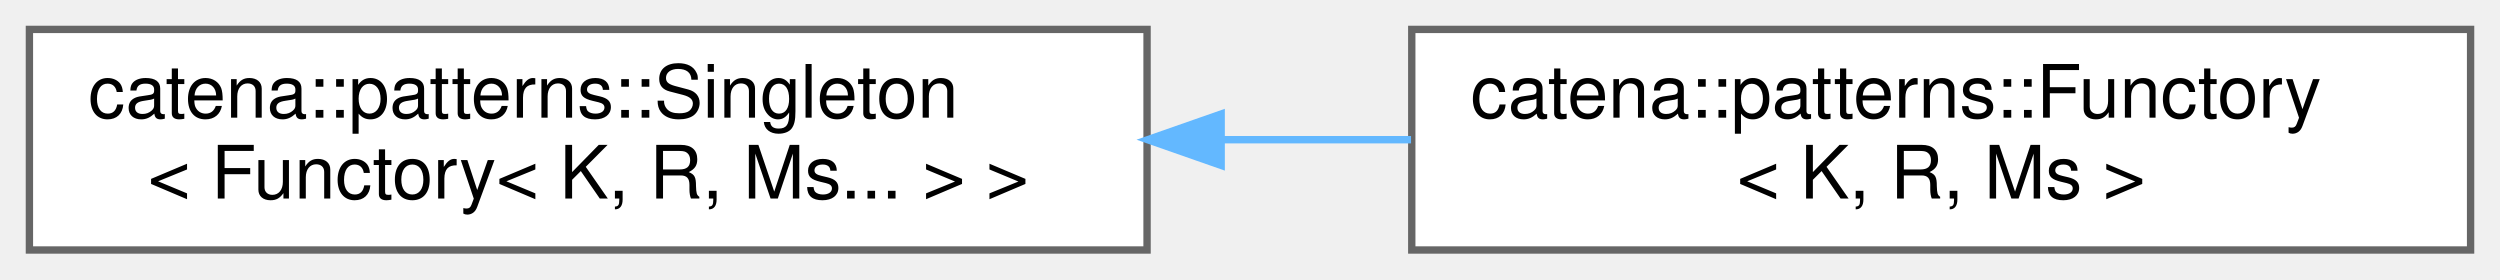
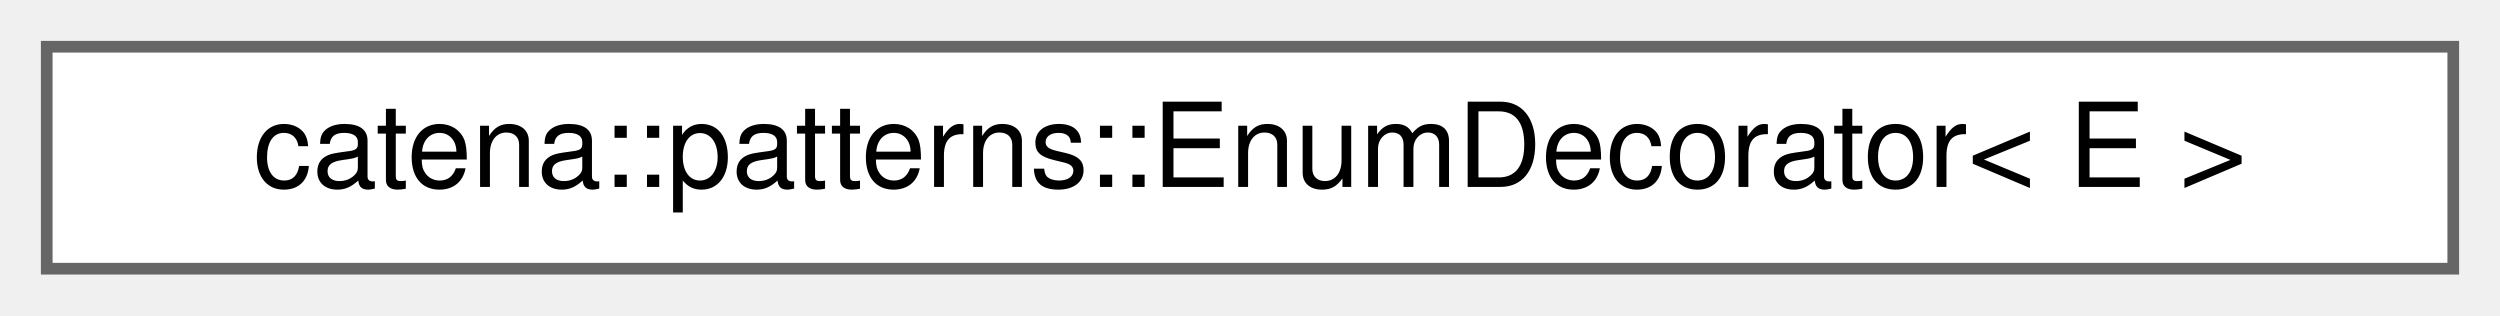
- <svg xmlns="http://www.w3.org/2000/svg" xmlns:xlink="http://www.w3.org/1999/xlink" width="340pt" height="38pt" viewBox="0.00 0.00 340.00 38.00">
-   <g id="graph0" class="graph" transform="scale(1 1) rotate(0) translate(4 34)">
+ <svg xmlns="http://www.w3.org/2000/svg" xmlns:xlink="http://www.w3.org/1999/xlink" width="214pt" height="27pt" viewBox="0.00 0.00 214.00 27.00">
+   <g id="graph0" class="graph" transform="scale(1 1) rotate(0) translate(4 23)">
    <g id="Node000000" class="node">
      <g id="a_Node000000">
-         <a xlink:href="classcatena_1_1patterns_1_1Singleton.html" target="_top" xlink:title=" ">
-           <polygon fill="white" stroke="#666666" points="152,-30 0,-30 0,0 152,0 152,-30" />
-           <text text-anchor="start" x="8" y="-18" font-family="Helvetica,sans-Serif" font-size="10.00">catena::patterns::Singleton</text>
-           <text text-anchor="middle" x="76" y="-7" font-family="Helvetica,sans-Serif" font-size="10.00">&lt; Functory&lt; K, R, Ms... &gt; &gt;</text>
-         </a>
-       </g>
-     </g>
-     <g id="Node000001" class="node">
-       <g id="a_Node000001">
-         <a xlink:href="classcatena_1_1patterns_1_1Functory.html" target="_top" xlink:title="Functory template to store function objects that can then be retrieved by a key.">
-           <polygon fill="white" stroke="#666666" points="332,-30 188,-30 188,0 332,0 332,-30" />
-           <text text-anchor="start" x="196" y="-18" font-family="Helvetica,sans-Serif" font-size="10.00">catena::patterns::Functory</text>
-           <text text-anchor="middle" x="260" y="-7" font-family="Helvetica,sans-Serif" font-size="10.00">&lt; K, R, Ms &gt;</text>
-         </a>
-       </g>
-     </g>
-     <g id="edge49_Node000000_Node000001" class="edge">
-       <g id="a_edge49_Node000000_Node000001">
-         <a xlink:title=" ">
-           <path fill="none" stroke="#63b8ff" d="M162.14,-15C170.76,-15 179.45,-15 187.9,-15" />
-           <polygon fill="#63b8ff" stroke="#63b8ff" points="162.08,-11.5 152.08,-15 162.08,-18.5 162.08,-11.5" />
+         <a xlink:href="classcatena_1_1patterns_1_1EnumDecorator.html" target="_top" xlink:title="Enhances default C++ enums by adding functionality for converting between enum values,...">
+           <polygon fill="white" stroke="#666666" points="206,-19 0,-19 0,0 206,0 206,-19" />
+           <text text-anchor="middle" x="103" y="-7" font-family="Helvetica,sans-Serif" font-size="10.00">catena::patterns::EnumDecorator&lt; E &gt;</text>
        </a>
      </g>
    </g>
  </g>
</svg>
